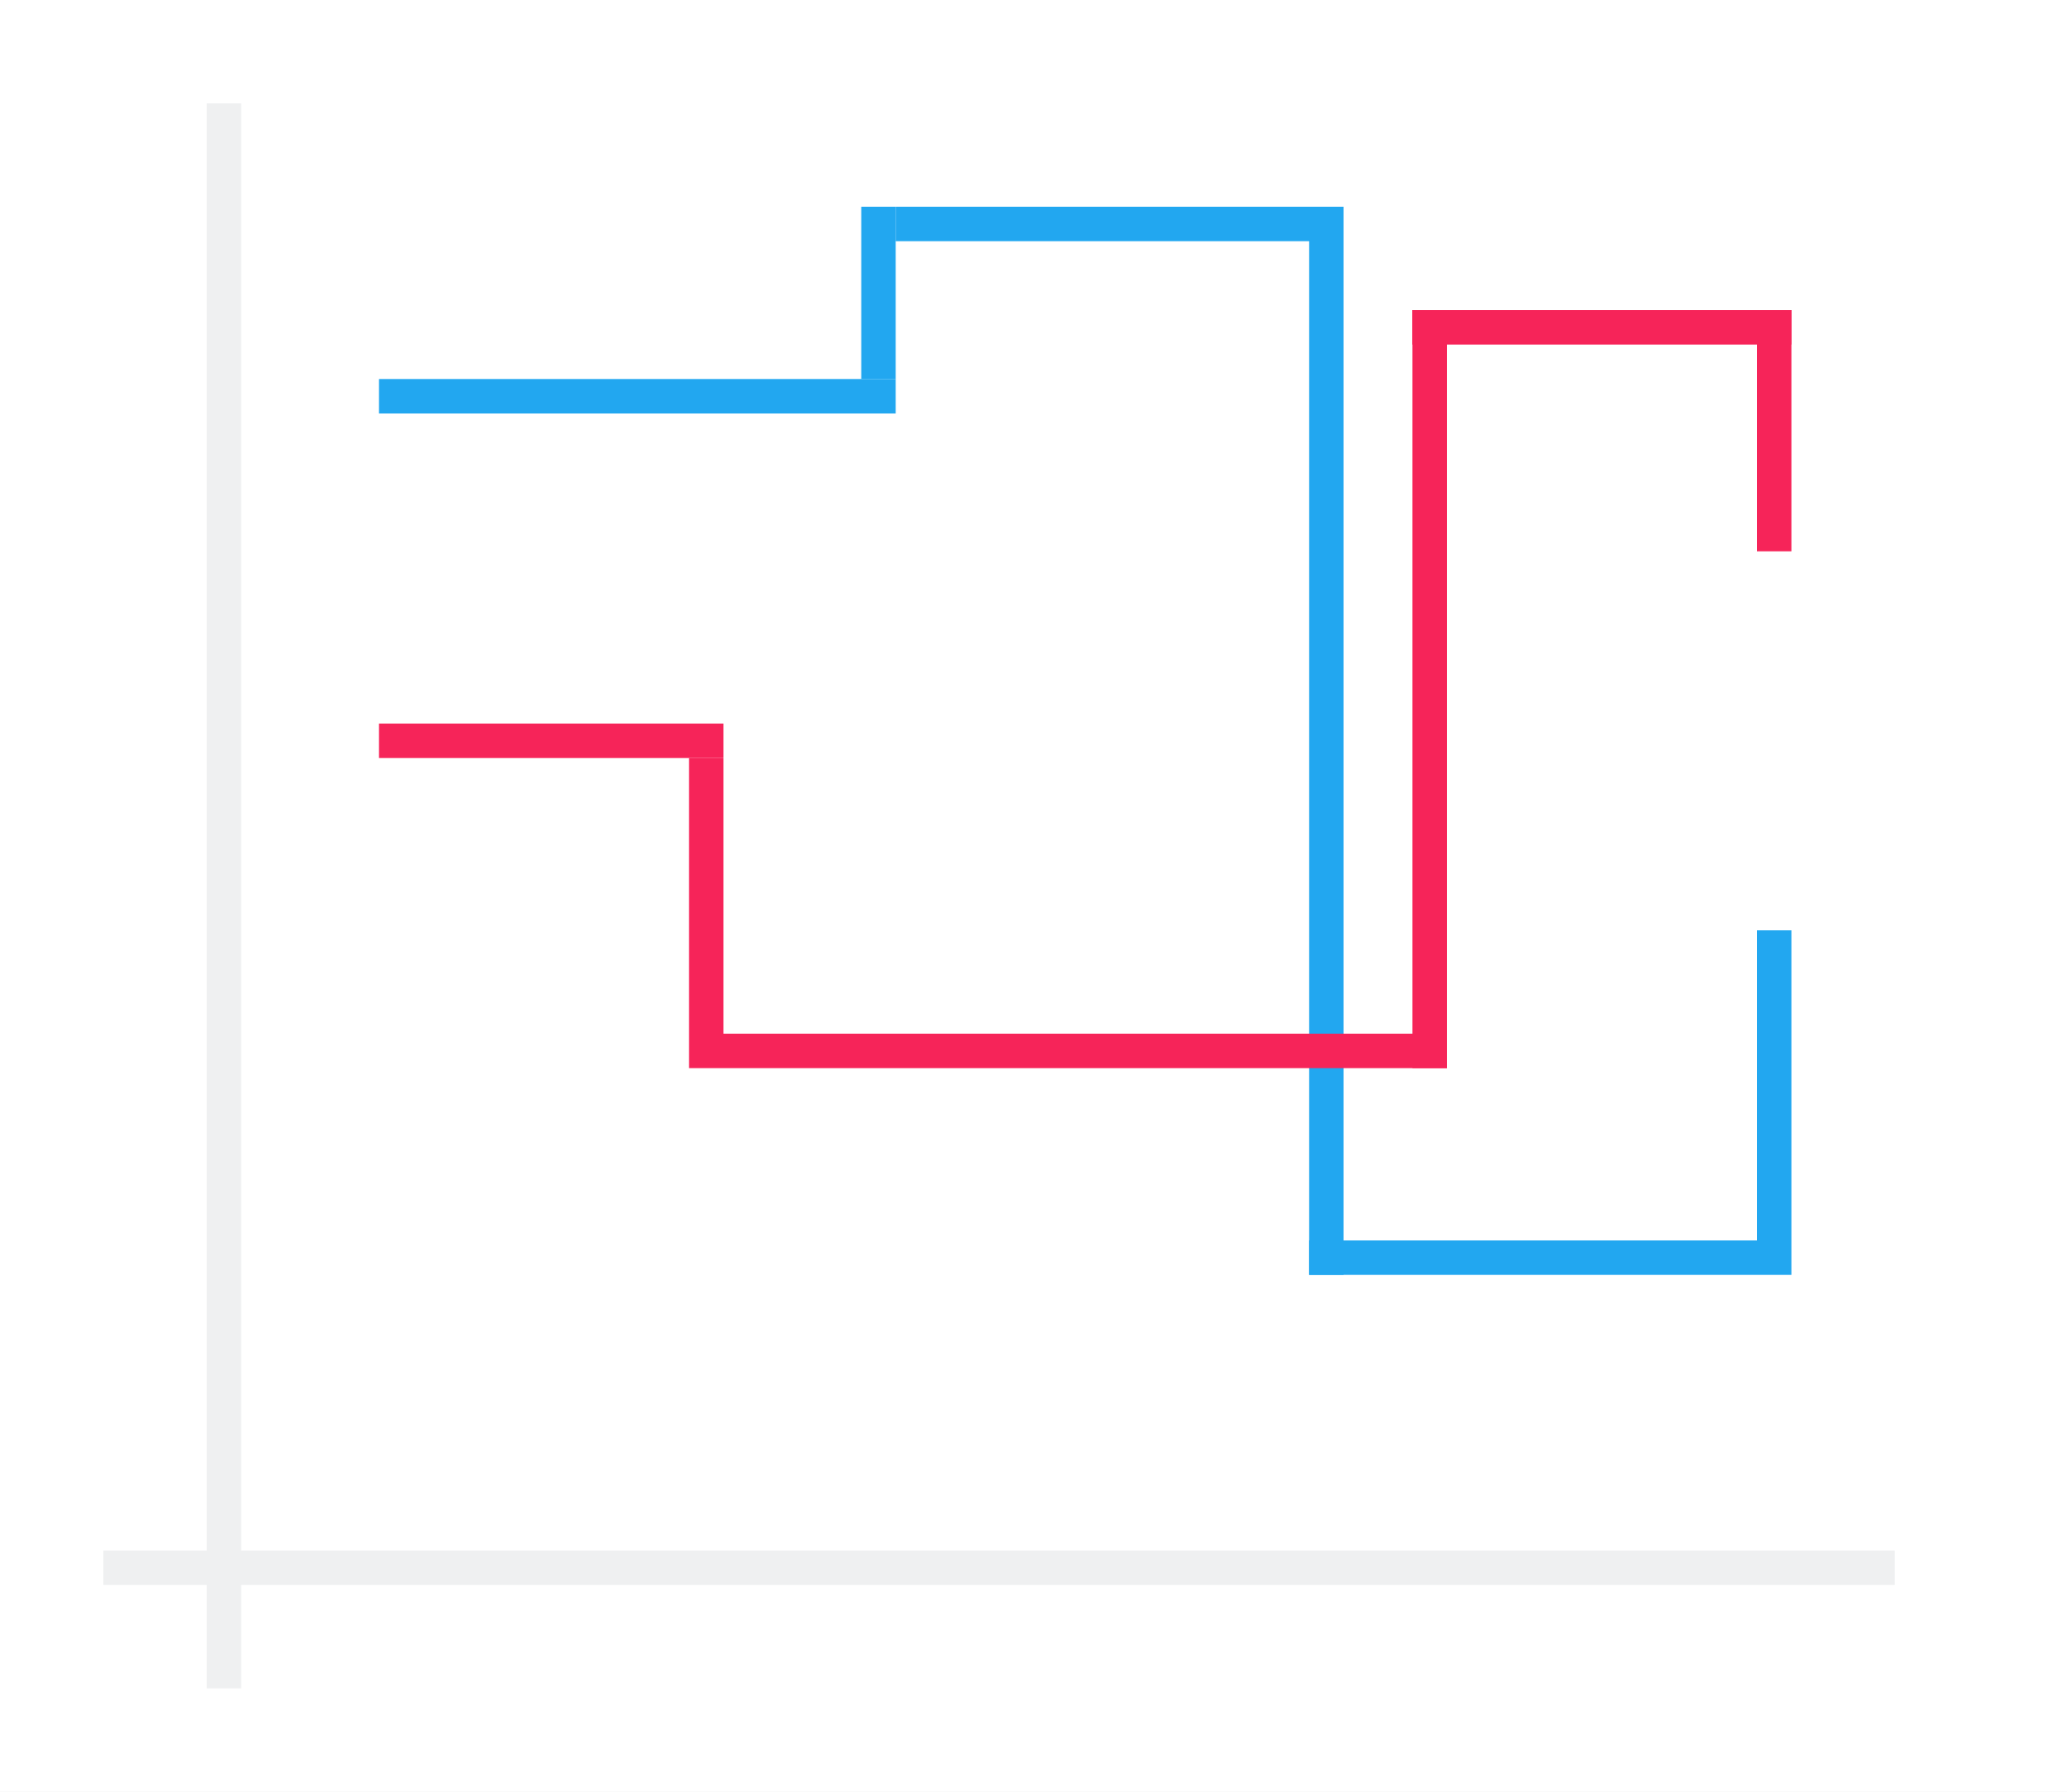
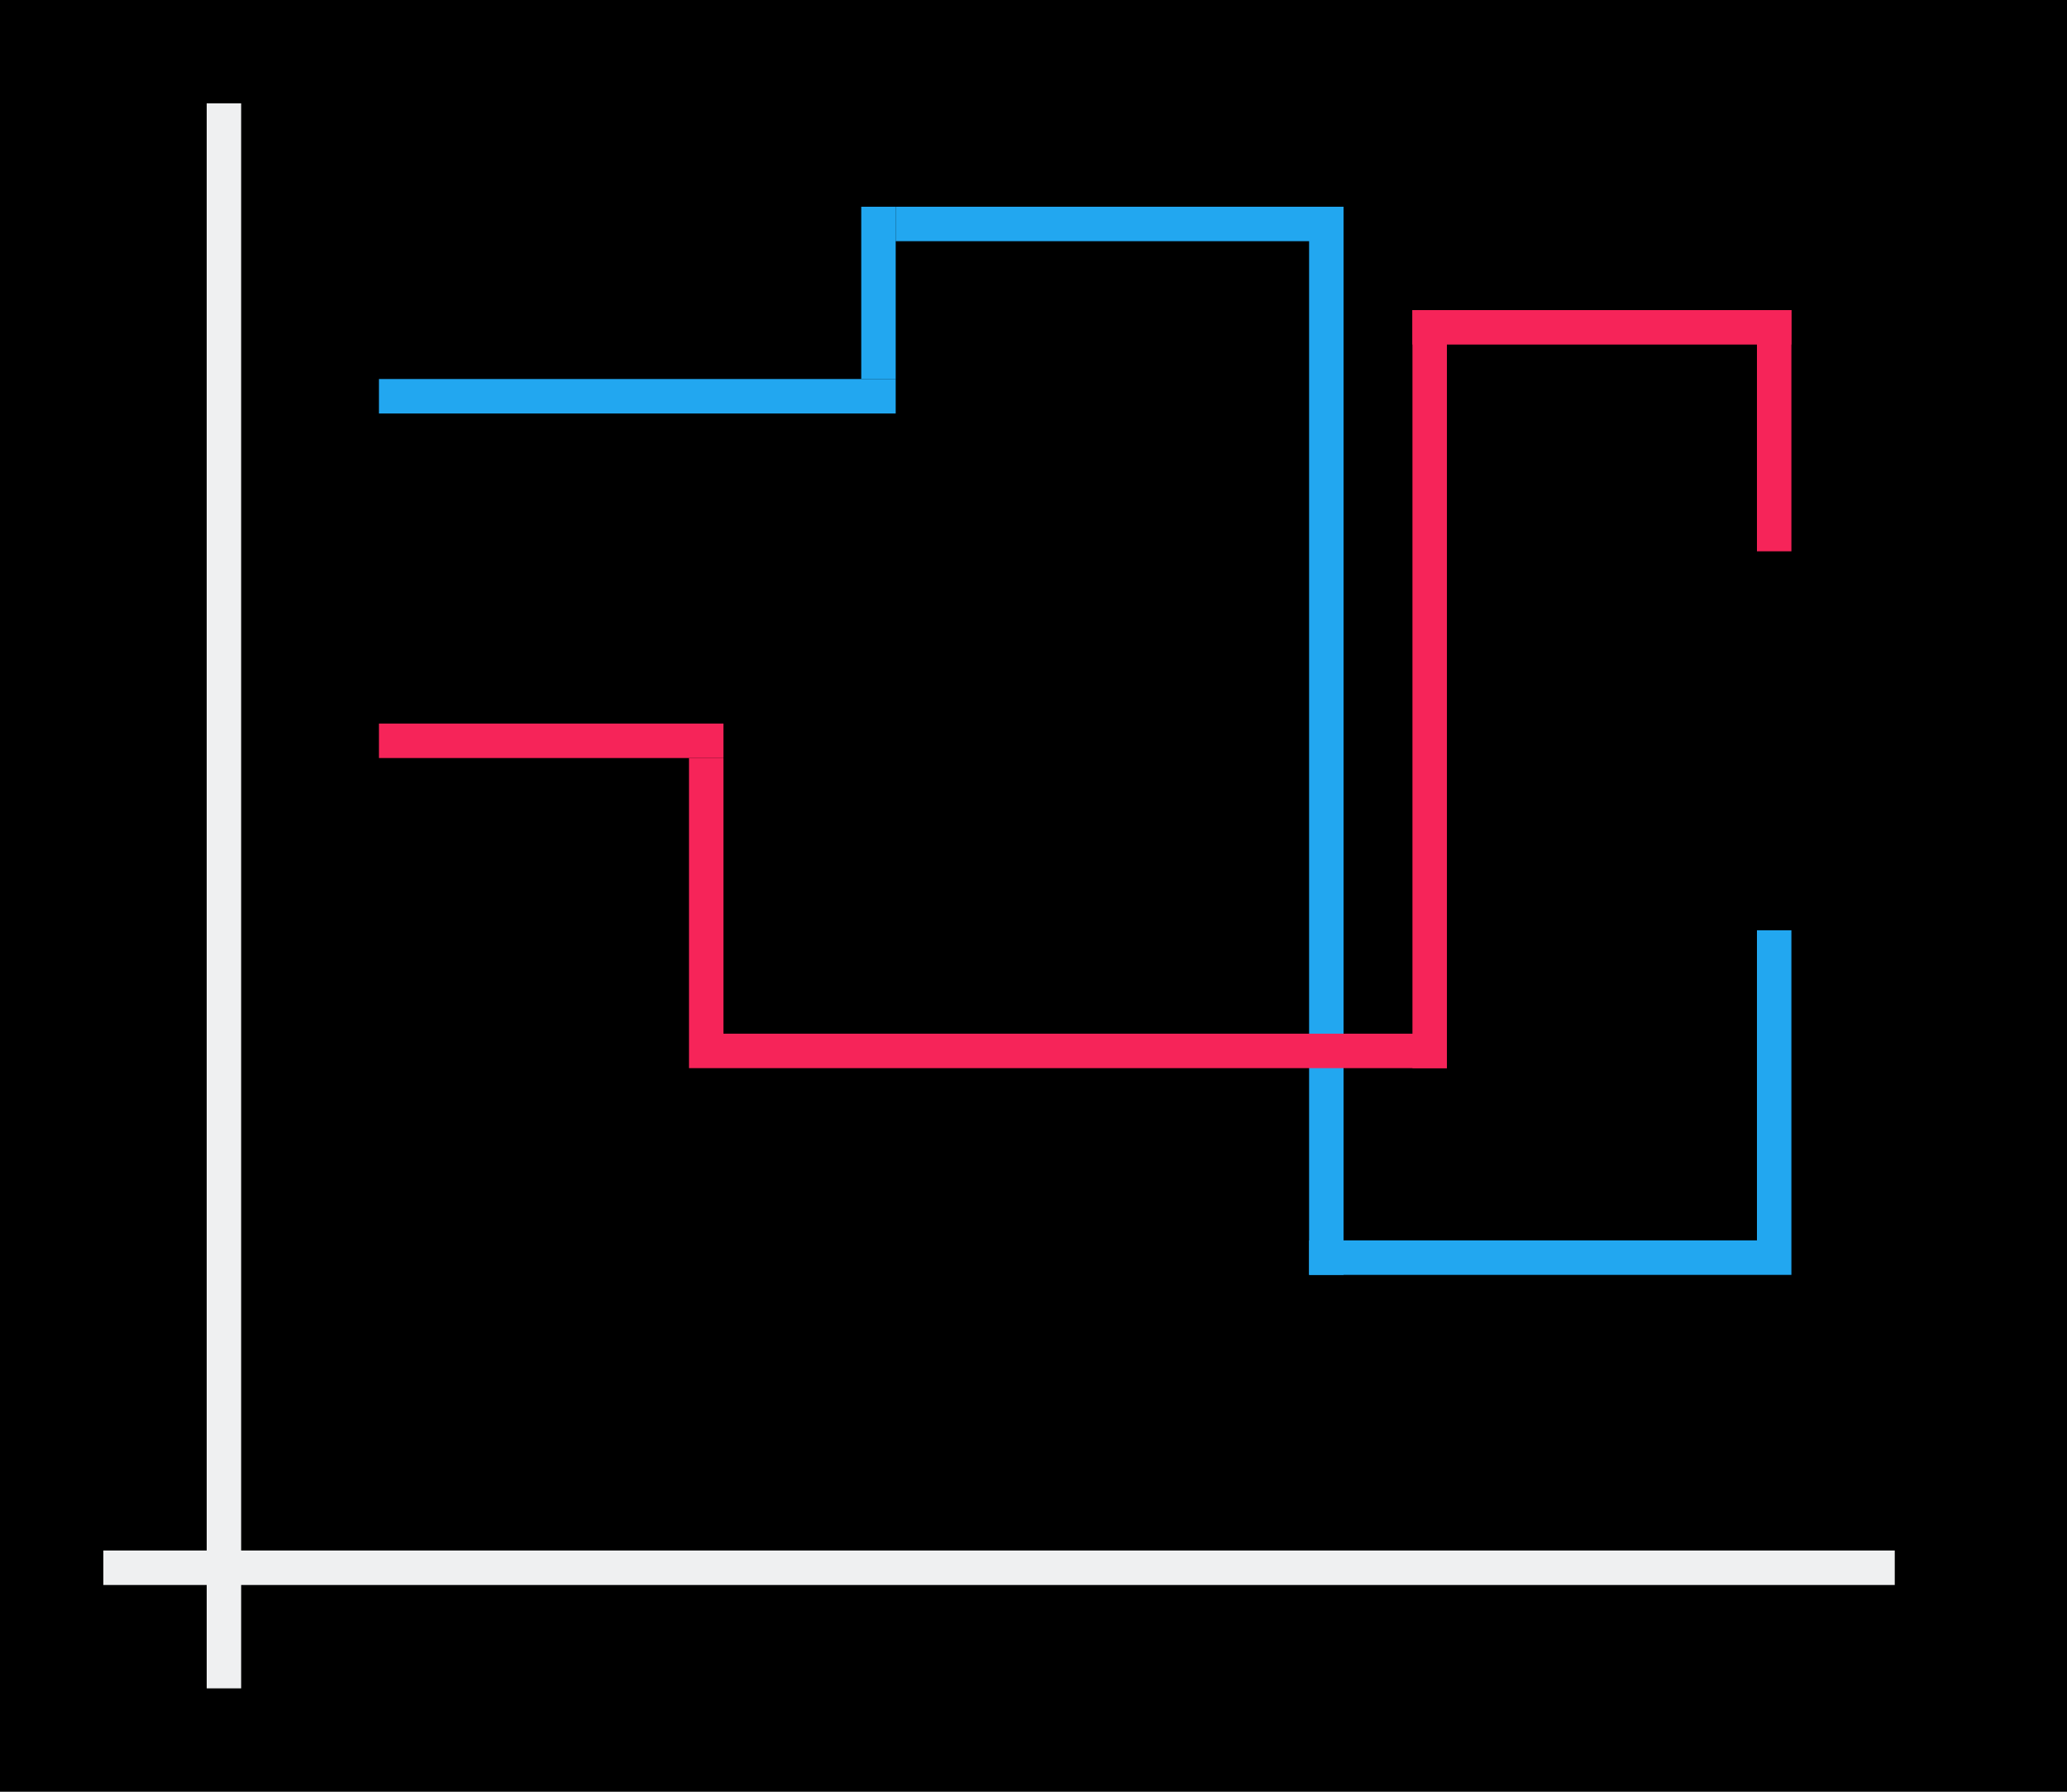
<svg xmlns="http://www.w3.org/2000/svg" height="52" viewBox="0 0 60 52" width="60">
-   <path d="m0 0h60v52h-60z" fill="#fff" />
+   <path d="m0 0h60v52h-60z" />
  <path d="m3 45h52v1h-52z" fill="#eff0f1" />
  <path d="m6 3h1v46h-1z" fill="#eff0f1" />
  <g fill="#22a7f0">
    <path d="m11 11h15v1h-15z" />
    <path d="m25 6h1v5h-1z" />
    <path d="m38 6h1v31h-1z" />
    <path d="m26 6h13v1h-13z" />
    <path d="m38 36h14v1h-14z" />
    <path d="m51 27h1v9h-1z" />
  </g>
  <g fill="#f62459">
    <path d="m11 21h10v1h-10z" />
    <path d="m20 22h1v9h-1z" />
    <path d="m21 30h21v1h-21z" />
    <path d="m41 9h1v22h-1z" />
    <path d="m41 9h11v1h-11z" />
    <path d="m51 9h1v7h-1z" />
  </g>
</svg>
